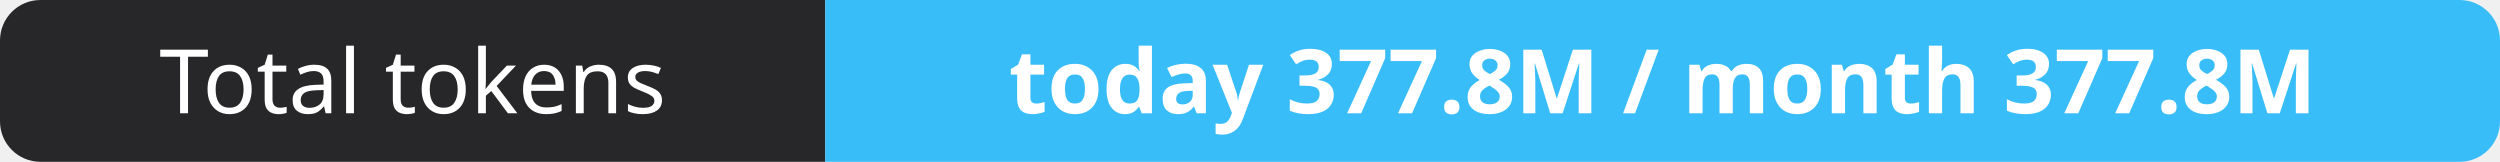
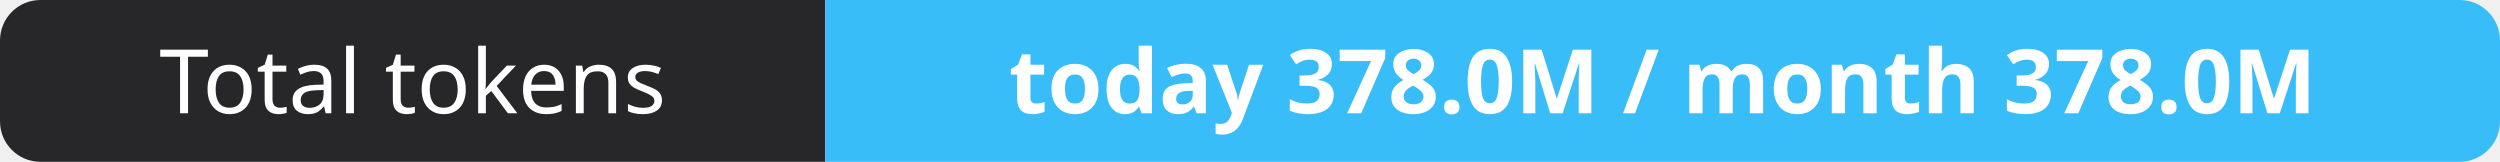
- <svg xmlns="http://www.w3.org/2000/svg" width="309" height="20" role="img" aria-label="Total tokens: today 377.8M / month 377.8M">
+ <svg xmlns="http://www.w3.org/2000/svg" width="309" height="20" role="img" aria-label="Total tokens: today 378.0M / month 378.0M">
  <clipPath id="r">
    <rect width="309" height="20" rx="5" fill="#fff" />
  </clipPath>
  <g clip-path="url(#r)">
    <rect width="102" height="20" fill="#27272a" />
    <rect x="102" width="207" height="20" fill="#38bdf8" />
  </g>
  <g fill="#fff" text-anchor="middle" font-family="Verdana,Geneva,sans-serif" font-size="11">
    <text x="51.0" y="14">Total tokens</text>
-     <text x="205.5" y="14" font-weight="700">today 377.8M / month 377.8M</text>
+     <text x="205.5" y="14" font-weight="700">today 378.0M / month 378.0M</text>
  </g>
</svg>
